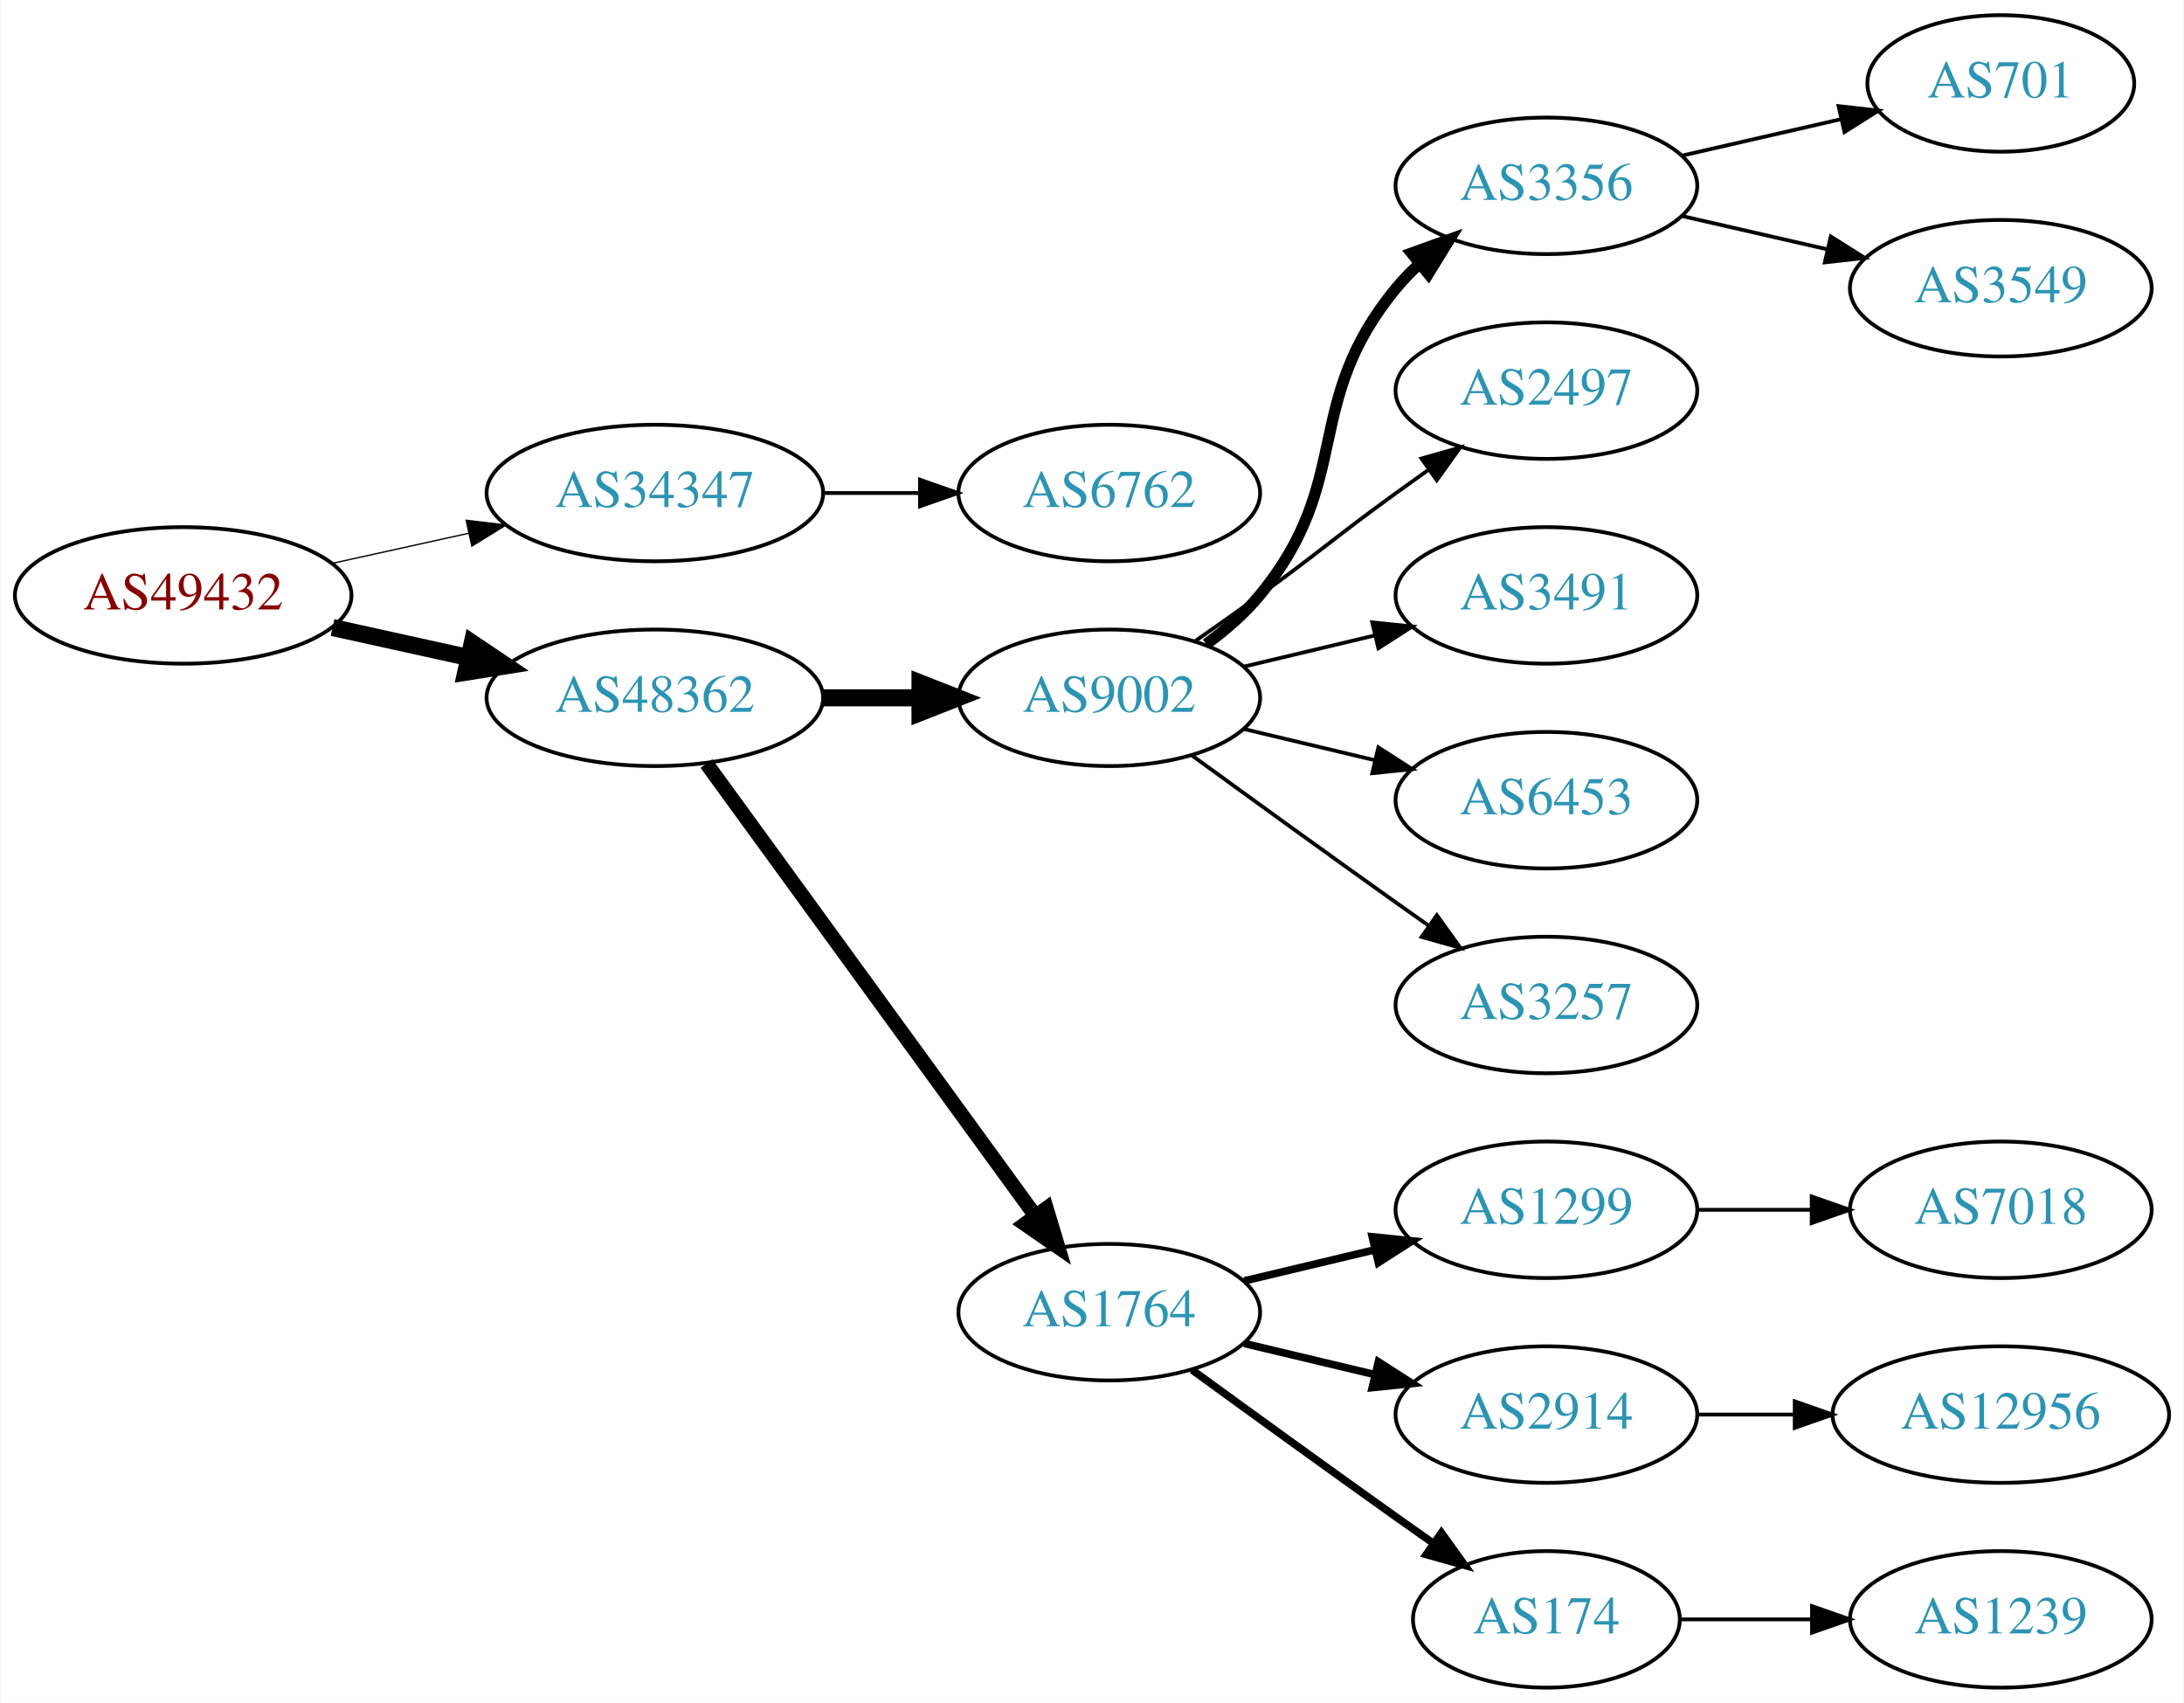
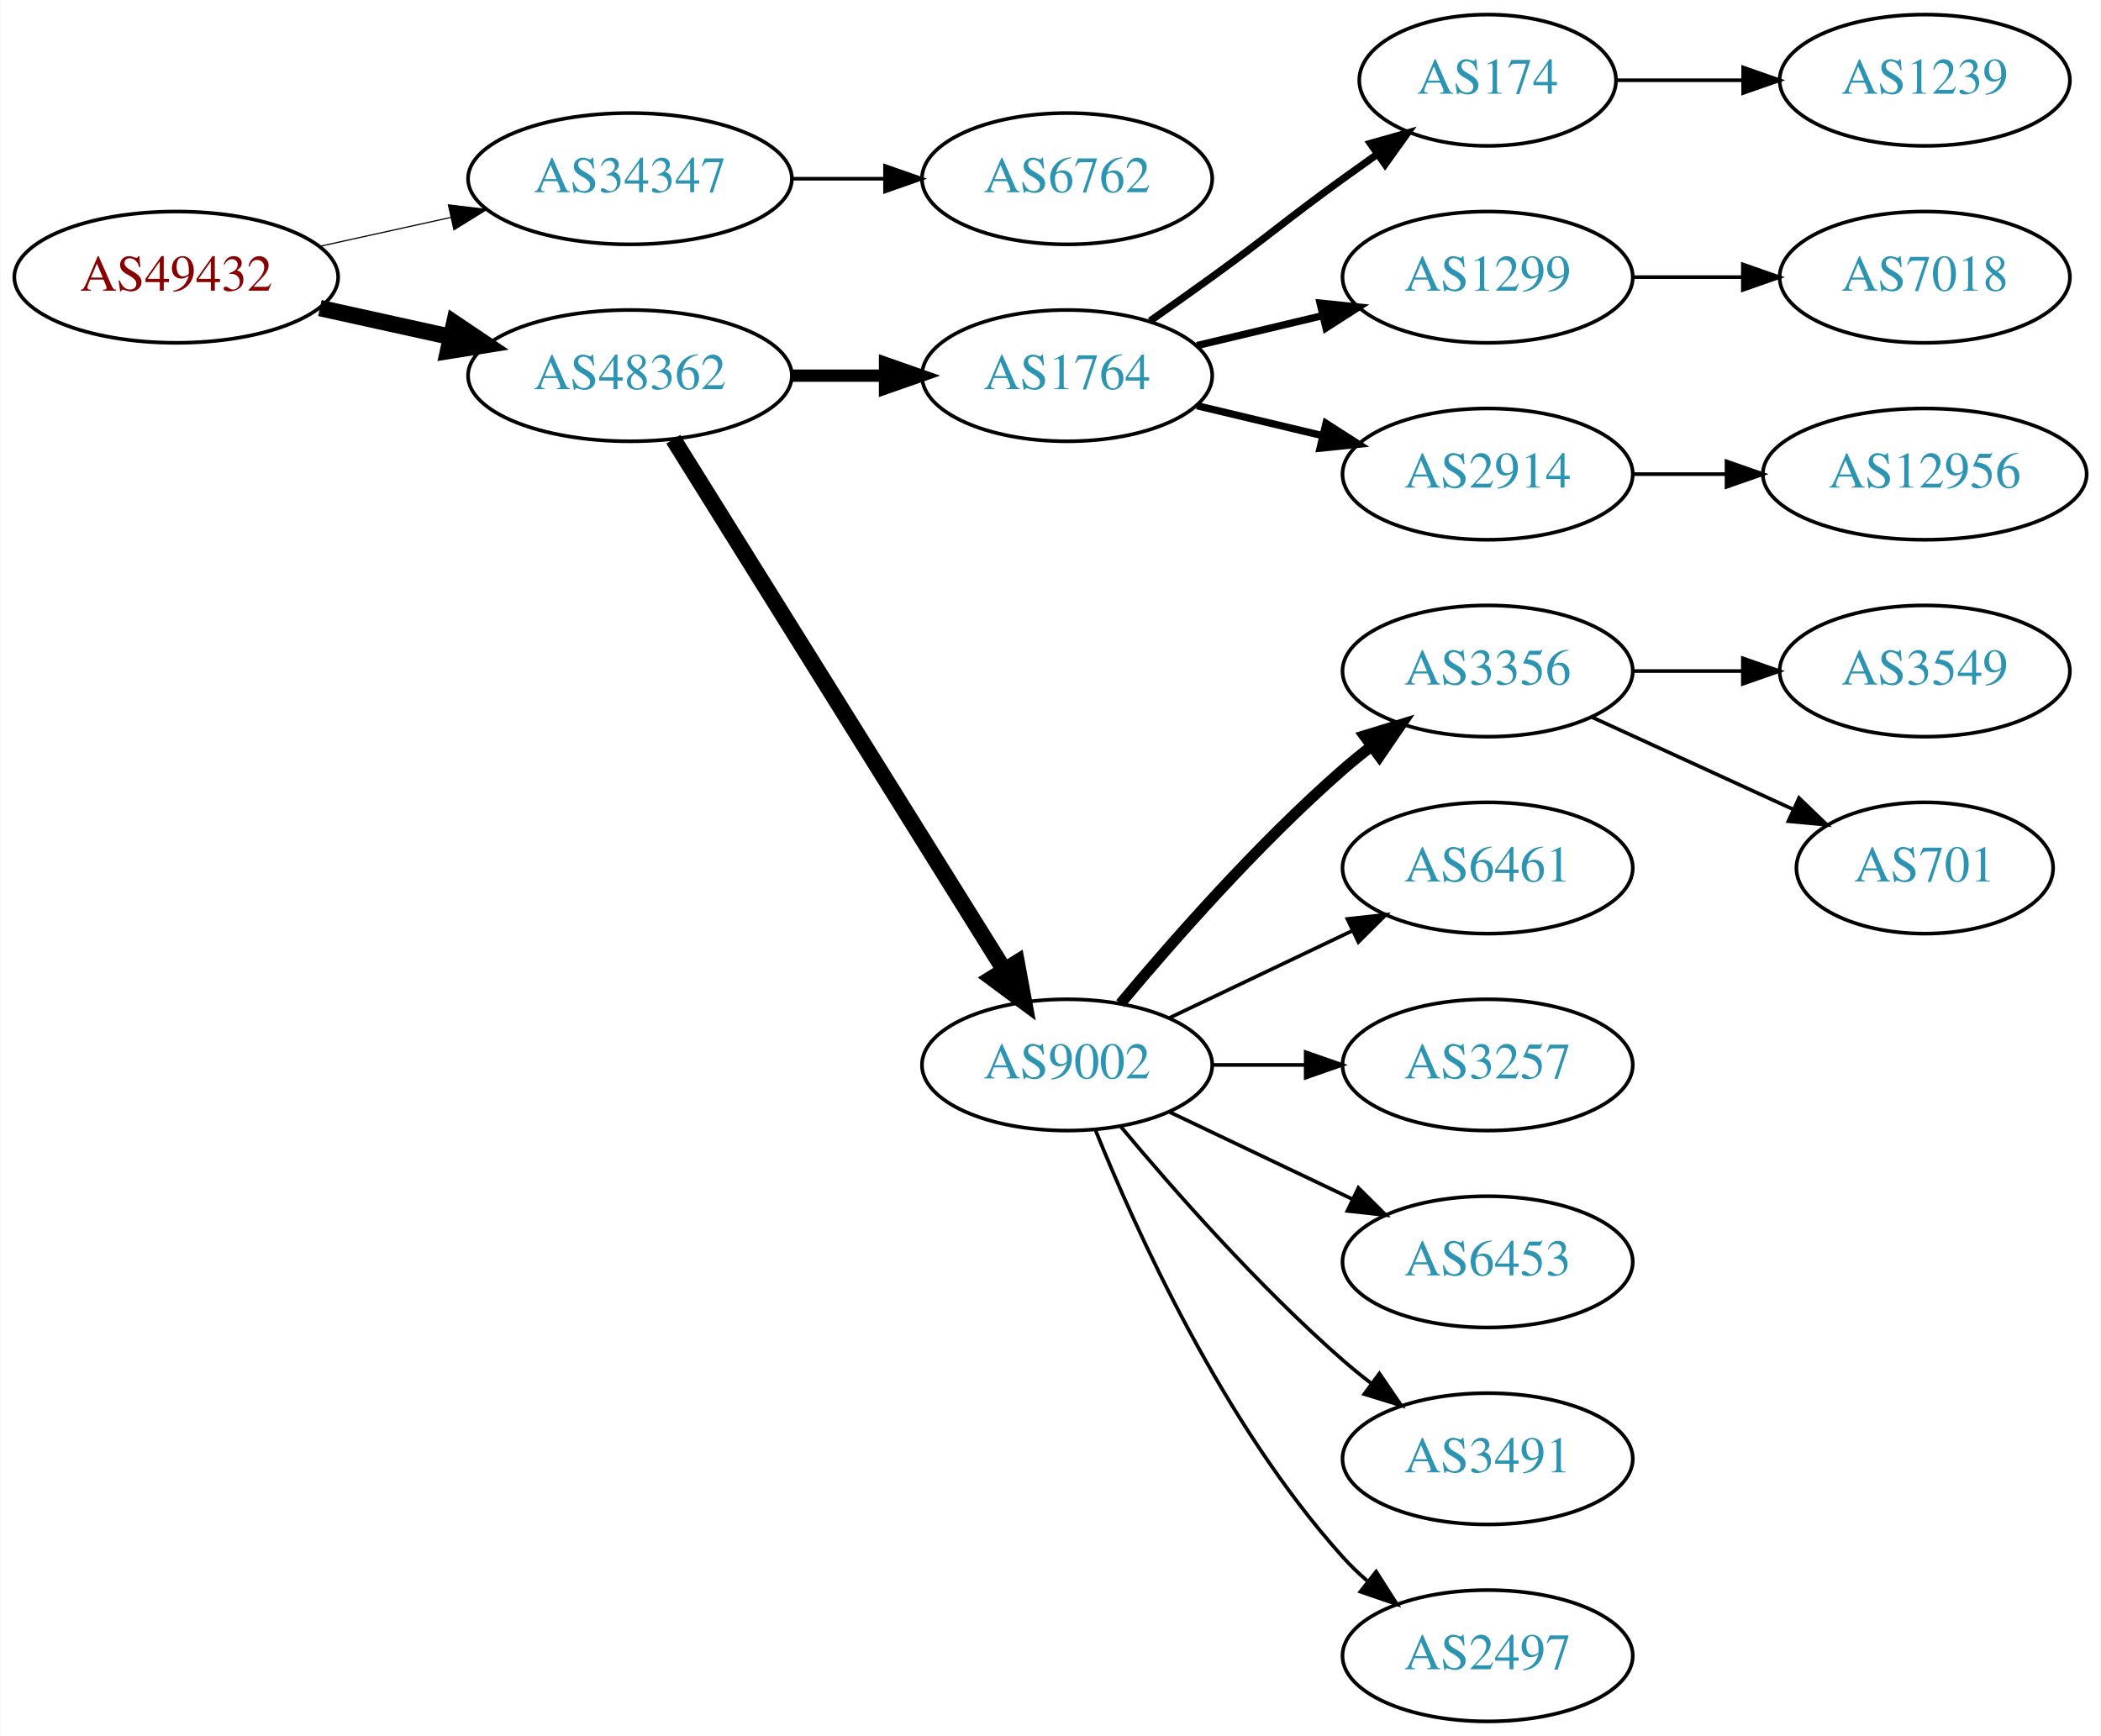
- <svg xmlns="http://www.w3.org/2000/svg" xmlns:xlink="http://www.w3.org/1999/xlink" width="576pt" height="449pt" viewBox="0.00 0.00 575.76 449.00">
-   <g id="graph0" class="graph" transform="scale(1 1) rotate(0) translate(4 445)">
-     <polygon fill="white" stroke="none" points="-4,4 -4,-445 571.762,-445 571.762,4 -4,4" />
+ <svg xmlns="http://www.w3.org/2000/svg" xmlns:xlink="http://www.w3.org/1999/xlink" width="576pt" height="476pt" viewBox="0.00 0.00 575.76 476.00">
+   <g id="graph0" class="graph" transform="scale(1 1) rotate(0) translate(4 472)">
+     <polygon fill="white" stroke="none" points="-4,4 -4,-472 571.762,-472 571.762,4 -4,4" />
    <g id="node1" class="node">
      <g id="a_node1">
        <a xlink:href="/asn/49432" xlink:title="AS49432 ~ schallert.com e.U. [AT]">
-           <ellipse fill="#ffffff" stroke="black" cx="44.196" cy="-288" rx="44.393" ry="18" />
-           <text text-anchor="middle" x="44.196" y="-284.3" font-family="Times,serif" font-size="14.00" fill="#880000">AS49432</text>
+           <ellipse fill="#ffffff" stroke="black" cx="44.196" cy="-396" rx="44.393" ry="18" />
+           <text text-anchor="middle" x="44.196" y="-392.3" font-family="Times,serif" font-size="14.00" fill="#880000">AS49432</text>
        </a>
      </g>
    </g>
    <g id="node2" class="node">
      <g id="a_node2">
        <a xlink:href="/asn/34347" xlink:title="AS34347 ~ Stadtwerke Hall in Tirol GmbH [AT]">
-           <ellipse fill="#ffffff" stroke="black" cx="168.588" cy="-315" rx="44.393" ry="18" />
-           <text text-anchor="middle" x="168.588" y="-311.3" font-family="Times,serif" font-size="14.00" fill="#2c94b3">AS34347</text>
+           <ellipse fill="#ffffff" stroke="black" cx="168.588" cy="-423" rx="44.393" ry="18" />
+           <text text-anchor="middle" x="168.588" y="-419.3" font-family="Times,serif" font-size="14.00" fill="#2c94b3">AS34347</text>
        </a>
      </g>
    </g>
    <g id="edge1" class="edge">
-       <path fill="none" stroke="black" stroke-width="0.346" d="M83.586,-296.469C94.978,-298.982 107.6,-301.767 119.525,-304.397" />
-       <polygon fill="black" stroke="black" stroke-width="0.346" points="118.815,-307.825 129.335,-306.561 120.323,-300.989 118.815,-307.825" />
+       <path fill="none" stroke="black" stroke-width="0.321" d="M83.586,-404.469C94.978,-406.982 107.6,-409.767 119.525,-412.397" />
+       <polygon fill="black" stroke="black" stroke-width="0.321" points="118.815,-415.825 129.335,-414.561 120.323,-408.989 118.815,-415.825" />
    </g>
    <g id="node3" class="node">
      <g id="a_node3">
        <a xlink:href="/asn/48362" xlink:title="AS48362 ~ Stadtwerke Feldkirch [AT]">
-           <ellipse fill="#ffffff" stroke="black" cx="168.588" cy="-261" rx="44.393" ry="18" />
-           <text text-anchor="middle" x="168.588" y="-257.3" font-family="Times,serif" font-size="14.00" fill="#2c94b3">AS48362</text>
+           <ellipse fill="#ffffff" stroke="black" cx="168.588" cy="-369" rx="44.393" ry="18" />
+           <text text-anchor="middle" x="168.588" y="-365.3" font-family="Times,serif" font-size="14.00" fill="#2c94b3">AS48362</text>
        </a>
      </g>
    </g>
    <g id="edge2" class="edge">
-       <path fill="none" stroke="black" stroke-width="4.5" d="M83.586,-279.531C94.978,-277.018 107.6,-274.233 119.525,-271.603" />
-       <polygon fill="black" stroke="black" stroke-width="4.5" points="120.418,-275.438 129.335,-269.439 118.721,-267.748 120.418,-275.438" />
+       <path fill="none" stroke="black" stroke-width="4.5" d="M83.586,-387.531C94.978,-385.018 107.6,-382.233 119.525,-379.603" />
+       <polygon fill="black" stroke="black" stroke-width="4.5" points="120.418,-383.438 129.335,-377.439 118.721,-375.748 120.418,-383.438" />
    </g>
    <g id="node4" class="node">
      <g id="a_node4">
        <a xlink:href="/asn/6762" xlink:title="AS6762 ~ TELECOM ITALIA SPARKLE S.p.A. [IT]">
-           <ellipse fill="#ffffff" stroke="black" cx="288.431" cy="-315" rx="39.794" ry="18" />
-           <text text-anchor="middle" x="288.431" y="-311.3" font-family="Times,serif" font-size="14.00" fill="#2c94b3">AS6762</text>
+           <ellipse fill="#ffffff" stroke="black" cx="288.431" cy="-423" rx="39.794" ry="18" />
+           <text text-anchor="middle" x="288.431" y="-419.3" font-family="Times,serif" font-size="14.00" fill="#2c94b3">AS6762</text>
        </a>
      </g>
    </g>
    <g id="edge3" class="edge">
-       <path fill="none" stroke="black" d="M212.799,-315C221.112,-315 229.875,-315 238.357,-315" />
-       <polygon fill="black" stroke="black" points="238.516,-318.5 248.516,-315 238.516,-311.5 238.516,-318.5" />
+       <path fill="none" stroke="black" d="M212.799,-423C221.112,-423 229.875,-423 238.357,-423" />
+       <polygon fill="black" stroke="black" points="238.516,-426.5 248.516,-423 238.516,-419.5 238.516,-426.5" />
    </g>
    <g id="node5" class="node">
      <g id="a_node5">
-         <a xlink:href="/asn/9002" xlink:title="AS9002 ~ RETN Limited [EU]">
-           <ellipse fill="#ffffff" stroke="black" cx="288.431" cy="-261" rx="39.794" ry="18" />
-           <text text-anchor="middle" x="288.431" y="-257.3" font-family="Times,serif" font-size="14.00" fill="#2c94b3">AS9002</text>
+         <a xlink:href="/asn/1764" xlink:title="AS1764 ~ NEXTLAYER-AS [AT]">
+           <ellipse fill="#ffffff" stroke="black" cx="288.431" cy="-369" rx="39.794" ry="18" />
+           <text text-anchor="middle" x="288.431" y="-365.3" font-family="Times,serif" font-size="14.00" fill="#2c94b3">AS1764</text>
        </a>
      </g>
    </g>
    <g id="edge4" class="edge">
-       <path fill="none" stroke="black" stroke-width="4.5" d="M212.799,-261C221.112,-261 229.875,-261 238.357,-261" />
-       <polygon fill="black" stroke="black" stroke-width="4.5" points="238.516,-264.938 248.516,-261 238.516,-257.063 238.516,-264.938" />
+       <path fill="none" stroke="black" stroke-width="3.375" d="M212.799,-369C221.112,-369 229.875,-369 238.357,-369" />
+       <polygon fill="black" stroke="black" stroke-width="3.375" points="238.516,-372.5 248.516,-369 238.516,-365.5 238.516,-372.5" />
    </g>
    <g id="node6" class="node">
      <g id="a_node6">
-         <a xlink:href="/asn/1764" xlink:title="AS1764 ~ NEXTLAYER-AS [AT]">
-           <ellipse fill="#ffffff" stroke="black" cx="288.431" cy="-99" rx="39.794" ry="18" />
-           <text text-anchor="middle" x="288.431" y="-95.3" font-family="Times,serif" font-size="14.00" fill="#2c94b3">AS1764</text>
+         <a xlink:href="/asn/9002" xlink:title="AS9002 ~ RETN Limited [EU]">
+           <ellipse fill="#ffffff" stroke="black" cx="288.431" cy="-180" rx="39.794" ry="18" />
+           <text text-anchor="middle" x="288.431" y="-176.3" font-family="Times,serif" font-size="14.00" fill="#2c94b3">AS9002</text>
        </a>
      </g>
    </g>
    <g id="edge5" class="edge">
-       <path fill="none" stroke="black" stroke-width="3.857" d="M182.199,-243.663C203.02,-215.04 244.683,-157.767 268.871,-124.514" />
-       <polygon fill="black" stroke="black" stroke-width="3.857" points="271.858,-126.358 274.91,-116.212 266.197,-122.24 271.858,-126.358" />
+       <path fill="none" stroke="black" stroke-width="4.5" d="M180.463,-351.558C201.247,-318.225 246.707,-245.314 271.136,-206.134" />
+       <polygon fill="black" stroke="black" stroke-width="4.5" points="274.632,-207.969 276.582,-197.4 267.95,-203.802 274.632,-207.969" />
    </g>
    <g id="node7" class="node">
      <g id="a_node7">
-         <a xlink:href="/asn/3356" xlink:title="AS3356 ~ Level 3 Parent, LLC [US]">
-           <ellipse fill="#ffffff" stroke="black" cx="403.724" cy="-396" rx="39.794" ry="18" />
-           <text text-anchor="middle" x="403.724" y="-392.3" font-family="Times,serif" font-size="14.00" fill="#2c94b3">AS3356</text>
+         <a xlink:href="/asn/174" xlink:title="AS174 ~ Cogent Communications [US]">
+           <ellipse fill="#ffffff" stroke="black" cx="403.724" cy="-450" rx="35.194" ry="18" />
+           <text text-anchor="middle" x="403.724" y="-446.3" font-family="Times,serif" font-size="14.00" fill="#2c94b3">AS174</text>
        </a>
      </g>
    </g>
    <g id="edge6" class="edge">
-       <path fill="none" stroke="black" stroke-width="3" d="M314.012,-275.156C319.106,-278.872 324.12,-283.201 328.077,-288 353.142,-318.394 339.013,-338.606 364.077,-369 365.932,-371.25 368.02,-373.396 370.238,-375.424" />
-       <polygon fill="black" stroke="black" stroke-width="3" points="368.174,-378.256 378.143,-381.844 372.587,-372.823 368.174,-378.256" />
+       <path fill="none" stroke="black" stroke-width="2" d="M311.188,-384.009C316.722,-387.879 322.641,-392.064 328.077,-396 344.277,-407.729 347.877,-411.271 364.077,-423 367.106,-425.193 370.285,-427.463 373.463,-429.713" />
+       <polygon fill="black" stroke="black" stroke-width="2" points="371.58,-432.667 381.774,-435.555 375.606,-426.941 371.58,-432.667" />
    </g>
    <g id="node8" class="node">
      <g id="a_node8">
-         <a xlink:href="/asn/2497" xlink:title="AS2497 ~ Internet Initiative Japan Inc. [JP]">
-           <ellipse fill="#ffffff" stroke="black" cx="403.724" cy="-342" rx="39.794" ry="18" />
-           <text text-anchor="middle" x="403.724" y="-338.3" font-family="Times,serif" font-size="14.00" fill="#2c94b3">AS2497</text>
+         <a xlink:href="/asn/1299" xlink:title="AS1299 ~ Telia Carrier [EU]">
+           <ellipse fill="#ffffff" stroke="black" cx="403.724" cy="-396" rx="39.794" ry="18" />
+           <text text-anchor="middle" x="403.724" y="-392.3" font-family="Times,serif" font-size="14.00" fill="#2c94b3">AS1299</text>
        </a>
      </g>
    </g>
    <g id="edge7" class="edge">
-       <path fill="none" stroke="black" d="M311.188,-276.009C316.722,-279.879 322.641,-284.064 328.077,-288 344.277,-299.729 347.877,-303.271 364.077,-315 366.88,-317.029 369.812,-319.125 372.752,-321.21" />
-       <polygon fill="black" stroke="black" points="370.775,-324.097 380.967,-326.991 374.803,-318.373 370.775,-324.097" />
+       <path fill="none" stroke="black" stroke-width="2" d="M324.038,-377.248C334.909,-379.838 347.064,-382.735 358.506,-385.462" />
+       <polygon fill="black" stroke="black" stroke-width="2" points="357.789,-388.889 368.328,-387.803 359.412,-382.08 357.789,-388.889" />
    </g>
    <g id="node9" class="node">
      <g id="a_node9">
-         <a xlink:href="/asn/3491" xlink:title="AS3491 ~ PCCW Global, Inc. [US]">
-           <ellipse fill="#ffffff" stroke="black" cx="403.724" cy="-288" rx="39.794" ry="18" />
-           <text text-anchor="middle" x="403.724" y="-284.3" font-family="Times,serif" font-size="14.00" fill="#2c94b3">AS3491</text>
+         <a xlink:href="/asn/2914" xlink:title="AS2914 ~ NTT America, Inc. [US]">
+           <ellipse fill="#ffffff" stroke="black" cx="403.724" cy="-342" rx="39.794" ry="18" />
+           <text text-anchor="middle" x="403.724" y="-338.3" font-family="Times,serif" font-size="14.00" fill="#2c94b3">AS2914</text>
        </a>
      </g>
    </g>
    <g id="edge8" class="edge">
-       <path fill="none" stroke="black" d="M324.038,-269.248C334.909,-271.838 347.064,-274.735 358.506,-277.462" />
-       <polygon fill="black" stroke="black" points="357.789,-280.889 368.328,-279.803 359.412,-274.08 357.789,-280.889" />
+       <path fill="none" stroke="black" stroke-width="2" d="M324.038,-360.752C334.909,-358.162 347.064,-355.265 358.506,-352.538" />
+       <polygon fill="black" stroke="black" stroke-width="2" points="359.412,-355.92 368.328,-350.197 357.789,-349.111 359.412,-355.92" />
    </g>
    <g id="node10" class="node">
      <g id="a_node10">
-         <a xlink:href="/asn/6453" xlink:title="AS6453 ~ TATA COMMUNICATIONS (AMERICA) INC [US]">
-           <ellipse fill="#ffffff" stroke="black" cx="403.724" cy="-234" rx="39.794" ry="18" />
-           <text text-anchor="middle" x="403.724" y="-230.3" font-family="Times,serif" font-size="14.00" fill="#2c94b3">AS6453</text>
+         <a xlink:href="/asn/3356" xlink:title="AS3356 ~ Level 3 Parent, LLC [US]">
+           <ellipse fill="#ffffff" stroke="black" cx="403.724" cy="-288" rx="39.794" ry="18" />
+           <text text-anchor="middle" x="403.724" y="-284.3" font-family="Times,serif" font-size="14.00" fill="#2c94b3">AS3356</text>
        </a>
      </g>
    </g>
    <g id="edge9" class="edge">
-       <path fill="none" stroke="black" d="M324.038,-252.752C334.909,-250.162 347.064,-247.265 358.506,-244.538" />
-       <polygon fill="black" stroke="black" points="359.412,-247.92 368.328,-242.197 357.789,-241.111 359.412,-247.92" />
+       <path fill="none" stroke="black" stroke-width="3" d="M303.061,-196.817C317.343,-213.929 340.89,-240.745 364.077,-261 366.543,-263.154 369.182,-265.294 371.879,-267.372" />
+       <polygon fill="black" stroke="black" stroke-width="3" points="369.904,-270.264 380.033,-273.37 374.052,-264.625 369.904,-270.264" />
    </g>
    <g id="node11" class="node">
      <g id="a_node11">
+         <a xlink:href="/asn/6461" xlink:title="AS6461 ~ Zayo Bandwidth [US]">
+           <ellipse fill="#ffffff" stroke="black" cx="403.724" cy="-234" rx="39.794" ry="18" />
+           <text text-anchor="middle" x="403.724" y="-230.3" font-family="Times,serif" font-size="14.00" fill="#2c94b3">AS6461</text>
+         </a>
+       </g>
+     </g>
+     <g id="edge10" class="edge">
+       <path fill="none" stroke="black" d="M316.567,-192.934C331.561,-200.081 350.382,-209.052 366.605,-216.785" />
+       <polygon fill="black" stroke="black" points="365.276,-220.028 375.809,-221.171 368.288,-213.709 365.276,-220.028" />
+     </g>
+     <g id="node12" class="node">
+       <g id="a_node12">
        <a xlink:href="/asn/3257" xlink:title="AS3257 ~ GTT [DE]">
          <ellipse fill="#ffffff" stroke="black" cx="403.724" cy="-180" rx="39.794" ry="18" />
          <text text-anchor="middle" x="403.724" y="-176.3" font-family="Times,serif" font-size="14.00" fill="#2c94b3">AS3257</text>
        </a>
      </g>
    </g>
-     <g id="edge10" class="edge">
-       <path fill="none" stroke="black" d="M310.279,-245.778C325.213,-234.909 345.827,-219.975 364.077,-207 366.898,-204.995 369.841,-202.915 372.789,-200.841" />
-       <polygon fill="black" stroke="black" points="374.835,-203.681 381.013,-195.074 370.816,-197.95 374.835,-203.681" />
+     <g id="edge11" class="edge">
+       <path fill="none" stroke="black" d="M328.103,-180C336.306,-180 345.07,-180 353.602,-180" />
+       <polygon fill="black" stroke="black" points="353.841,-183.5 363.841,-180 353.841,-176.5 353.841,-183.5" />
+     </g>
+     <g id="node13" class="node">
+       <g id="a_node13">
+         <a xlink:href="/asn/6453" xlink:title="AS6453 ~ TATA COMMUNICATIONS (AMERICA) INC [US]">
+           <ellipse fill="#ffffff" stroke="black" cx="403.724" cy="-126" rx="39.794" ry="18" />
+           <text text-anchor="middle" x="403.724" y="-122.3" font-family="Times,serif" font-size="14.00" fill="#2c94b3">AS6453</text>
+         </a>
+       </g>
+     </g>
+     <g id="edge12" class="edge">
+       <path fill="none" stroke="black" d="M316.567,-167.066C331.561,-159.919 350.382,-150.948 366.605,-143.215" />
+       <polygon fill="black" stroke="black" points="368.288,-146.291 375.809,-138.829 365.276,-139.972 368.288,-146.291" />
    </g>
    <g id="node14" class="node">
      <g id="a_node14">
-         <a xlink:href="/asn/1299" xlink:title="AS1299 ~ Telia Carrier [EU]">
-           <ellipse fill="#ffffff" stroke="black" cx="403.724" cy="-126" rx="39.794" ry="18" />
-           <text text-anchor="middle" x="403.724" y="-122.3" font-family="Times,serif" font-size="14.00" fill="#2c94b3">AS1299</text>
+         <a xlink:href="/asn/3491" xlink:title="AS3491 ~ PCCW Global, Inc. [US]">
+           <ellipse fill="#ffffff" stroke="black" cx="403.724" cy="-72" rx="39.794" ry="18" />
+           <text text-anchor="middle" x="403.724" y="-68.3" font-family="Times,serif" font-size="14.00" fill="#2c94b3">AS3491</text>
        </a>
      </g>
    </g>
    <g id="edge13" class="edge">
-       <path fill="none" stroke="black" stroke-width="2" d="M324.038,-107.248C334.909,-109.838 347.064,-112.735 358.506,-115.462" />
-       <polygon fill="black" stroke="black" stroke-width="2" points="357.789,-118.889 368.328,-117.803 359.412,-112.08 357.789,-118.889" />
+       <path fill="none" stroke="black" d="M303.061,-163.183C317.343,-146.071 340.89,-119.255 364.077,-99 366.543,-96.846 369.182,-94.706 371.879,-92.628" />
+       <polygon fill="black" stroke="black" points="374.052,-95.375 380.033,-86.63 369.904,-89.736 374.052,-95.375" />
    </g>
    <g id="node15" class="node">
      <g id="a_node15">
-         <a xlink:href="/asn/2914" xlink:title="AS2914 ~ NTT America, Inc. [US]">
-           <ellipse fill="#ffffff" stroke="black" cx="403.724" cy="-72" rx="39.794" ry="18" />
-           <text text-anchor="middle" x="403.724" y="-68.3" font-family="Times,serif" font-size="14.00" fill="#2c94b3">AS2914</text>
+         <a xlink:href="/asn/2497" xlink:title="AS2497 ~ Internet Initiative Japan Inc. [JP]">
+           <ellipse fill="#ffffff" stroke="black" cx="403.724" cy="-18" rx="39.794" ry="18" />
+           <text text-anchor="middle" x="403.724" y="-14.3" font-family="Times,serif" font-size="14.00" fill="#2c94b3">AS2497</text>
        </a>
      </g>
    </g>
    <g id="edge14" class="edge">
-       <path fill="none" stroke="black" stroke-width="2" d="M324.038,-90.752C334.909,-88.162 347.064,-85.265 358.506,-82.538" />
-       <polygon fill="black" stroke="black" stroke-width="2" points="359.412,-85.92 368.328,-80.197 357.789,-79.111 359.412,-85.92" />
-     </g>
-     <g id="node16" class="node">
-       <g id="a_node16">
-         <a xlink:href="/asn/174" xlink:title="AS174 ~ Cogent Communications [US]">
-           <ellipse fill="#ffffff" stroke="black" cx="403.724" cy="-18" rx="35.194" ry="18" />
-           <text text-anchor="middle" x="403.724" y="-14.3" font-family="Times,serif" font-size="14.00" fill="#2c94b3">AS174</text>
-         </a>
-       </g>
-     </g>
-     <g id="edge15" class="edge">
-       <path fill="none" stroke="black" stroke-width="2" d="M310.279,-83.778C325.213,-72.909 345.827,-57.975 364.077,-45 367.288,-42.718 370.657,-40.339 374.011,-37.982" />
-       <polygon fill="black" stroke="black" stroke-width="2" points="376.039,-40.834 382.222,-32.23 372.023,-35.101 376.039,-40.834" />
-     </g>
-     <g id="node12" class="node">
-       <g id="a_node12">
-         <a xlink:href="/asn/701" xlink:title="AS701 ~ UUNET [US]">
-           <ellipse fill="#ffffff" stroke="black" cx="523.566" cy="-423" rx="35.194" ry="18" />
-           <text text-anchor="middle" x="523.566" y="-419.3" font-family="Times,serif" font-size="14.00" fill="#2c94b3">AS701</text>
-         </a>
-       </g>
-     </g>
-     <g id="edge11" class="edge">
-       <path fill="none" stroke="black" d="M439.443,-403.955C452.536,-406.955 467.558,-410.396 481.199,-413.522" />
-       <polygon fill="black" stroke="black" points="480.777,-417.016 491.306,-415.838 482.34,-410.193 480.777,-417.016" />
-     </g>
-     <g id="node13" class="node">
-       <g id="a_node13">
-         <a xlink:href="/asn/3549" xlink:title="AS3549 ~ Level 3 Parent, LLC [US]">
-           <ellipse fill="#ffffff" stroke="black" cx="523.566" cy="-369" rx="39.794" ry="18" />
-           <text text-anchor="middle" x="523.566" y="-365.3" font-family="Times,serif" font-size="14.00" fill="#2c94b3">AS3549</text>
-         </a>
-       </g>
-     </g>
-     <g id="edge12" class="edge">
-       <path fill="none" stroke="black" d="M439.443,-388.045C451.443,-385.296 465.064,-382.175 477.756,-379.267" />
-       <polygon fill="black" stroke="black" points="478.722,-382.636 487.688,-376.991 477.159,-375.813 478.722,-382.636" />
-     </g>
-     <g id="node17" class="node">
-       <g id="a_node17">
-         <a xlink:href="/asn/7018" xlink:title="AS7018 ~ AT&amp;T Services, Inc. [US]">
-           <ellipse fill="#ffffff" stroke="black" cx="523.566" cy="-126" rx="39.794" ry="18" />
-           <text text-anchor="middle" x="523.566" y="-122.3" font-family="Times,serif" font-size="14.00" fill="#2c94b3">AS7018</text>
-         </a>
-       </g>
-     </g>
-     <g id="edge16" class="edge">
-       <path fill="none" stroke="black" d="M443.636,-126C453.19,-126 463.539,-126 473.502,-126" />
-       <polygon fill="black" stroke="black" points="473.695,-129.5 483.695,-126 473.694,-122.5 473.695,-129.5" />
-     </g>
-     <g id="node19" class="node">
-       <g id="a_node19">
-         <a xlink:href="/asn/12956" xlink:title="AS12956 ~ TELXIUS [ES]">
-           <ellipse fill="#ffffff" stroke="black" cx="523.566" cy="-72" rx="44.393" ry="18" />
-           <text text-anchor="middle" x="523.566" y="-68.3" font-family="Times,serif" font-size="14.00" fill="#2c94b3">AS12956</text>
-         </a>
-       </g>
-     </g>
-     <g id="edge18" class="edge">
-       <path fill="none" stroke="black" d="M443.636,-72C451.739,-72 460.414,-72 468.941,-72" />
-       <polygon fill="black" stroke="black" points="469.218,-75.5 479.218,-72 469.218,-68.5 469.218,-75.5" />
+       <path fill="none" stroke="black" d="M296.179,-162.213C307.23,-134.757 331.283,-81.422 364.077,-45 366.08,-42.776 368.298,-40.637 370.631,-38.603" />
+       <polygon fill="black" stroke="black" points="373.161,-41.065 378.85,-32.127 368.829,-35.567 373.161,-41.065" />
    </g>
    <g id="node18" class="node">
      <g id="a_node18">
        <a xlink:href="/asn/1239" xlink:title="AS1239 ~ Sprint [US]">
-           <ellipse fill="#ffffff" stroke="black" cx="523.566" cy="-18" rx="39.794" ry="18" />
-           <text text-anchor="middle" x="523.566" y="-14.3" font-family="Times,serif" font-size="14.00" fill="#2c94b3">AS1239</text>
+           <ellipse fill="#ffffff" stroke="black" cx="523.566" cy="-450" rx="39.794" ry="18" />
+           <text text-anchor="middle" x="523.566" y="-446.3" font-family="Times,serif" font-size="14.00" fill="#2c94b3">AS1239</text>
        </a>
      </g>
    </g>
    <g id="edge17" class="edge">
-       <path fill="none" stroke="black" d="M439.125,-18C449.949,-18 462.117,-18 473.744,-18" />
-       <polygon fill="black" stroke="black" points="473.775,-21.5 483.775,-18 473.775,-14.5 473.775,-21.5" />
+       <path fill="none" stroke="black" d="M439.125,-450C449.949,-450 462.117,-450 473.744,-450" />
+       <polygon fill="black" stroke="black" points="473.775,-453.5 483.775,-450 473.775,-446.5 473.775,-453.5" />
+     </g>
+     <g id="node19" class="node">
+       <g id="a_node19">
+         <a xlink:href="/asn/7018" xlink:title="AS7018 ~ AT&amp;T Services, Inc. [US]">
+           <ellipse fill="#ffffff" stroke="black" cx="523.566" cy="-396" rx="39.794" ry="18" />
+           <text text-anchor="middle" x="523.566" y="-392.3" font-family="Times,serif" font-size="14.00" fill="#2c94b3">AS7018</text>
+         </a>
+       </g>
+     </g>
+     <g id="edge18" class="edge">
+       <path fill="none" stroke="black" d="M443.636,-396C453.19,-396 463.539,-396 473.502,-396" />
+       <polygon fill="black" stroke="black" points="473.695,-399.5 483.695,-396 473.694,-392.5 473.695,-399.5" />
+     </g>
+     <g id="node20" class="node">
+       <g id="a_node20">
+         <a xlink:href="/asn/12956" xlink:title="AS12956 ~ TELXIUS [ES]">
+           <ellipse fill="#ffffff" stroke="black" cx="523.566" cy="-342" rx="44.393" ry="18" />
+           <text text-anchor="middle" x="523.566" y="-338.3" font-family="Times,serif" font-size="14.00" fill="#2c94b3">AS12956</text>
+         </a>
+       </g>
+     </g>
+     <g id="edge19" class="edge">
+       <path fill="none" stroke="black" d="M443.636,-342C451.739,-342 460.414,-342 468.941,-342" />
+       <polygon fill="black" stroke="black" points="469.218,-345.5 479.218,-342 469.218,-338.5 469.218,-345.5" />
+     </g>
+     <g id="node16" class="node">
+       <g id="a_node16">
+         <a xlink:href="/asn/3549" xlink:title="AS3549 ~ Level 3 Parent, LLC [US]">
+           <ellipse fill="#ffffff" stroke="black" cx="523.566" cy="-288" rx="39.794" ry="18" />
+           <text text-anchor="middle" x="523.566" y="-284.3" font-family="Times,serif" font-size="14.00" fill="#2c94b3">AS3549</text>
+         </a>
+       </g>
+     </g>
+     <g id="edge15" class="edge">
+       <path fill="none" stroke="black" d="M443.636,-288C453.19,-288 463.539,-288 473.502,-288" />
+       <polygon fill="black" stroke="black" points="473.695,-291.5 483.695,-288 473.694,-284.5 473.695,-291.5" />
+     </g>
+     <g id="node17" class="node">
+       <g id="a_node17">
+         <a xlink:href="/asn/701" xlink:title="AS701 ~ UUNET [US]">
+           <ellipse fill="#ffffff" stroke="black" cx="523.566" cy="-234" rx="35.194" ry="18" />
+           <text text-anchor="middle" x="523.566" y="-230.3" font-family="Times,serif" font-size="14.00" fill="#2c94b3">AS701</text>
+         </a>
+       </g>
+     </g>
+     <g id="edge16" class="edge">
+       <path fill="none" stroke="black" d="M432.353,-275.339C448.769,-267.817 469.75,-258.202 487.347,-250.139" />
+       <polygon fill="black" stroke="black" points="489.092,-253.189 496.725,-245.842 486.176,-246.826 489.092,-253.189" />
    </g>
  </g>
</svg>
